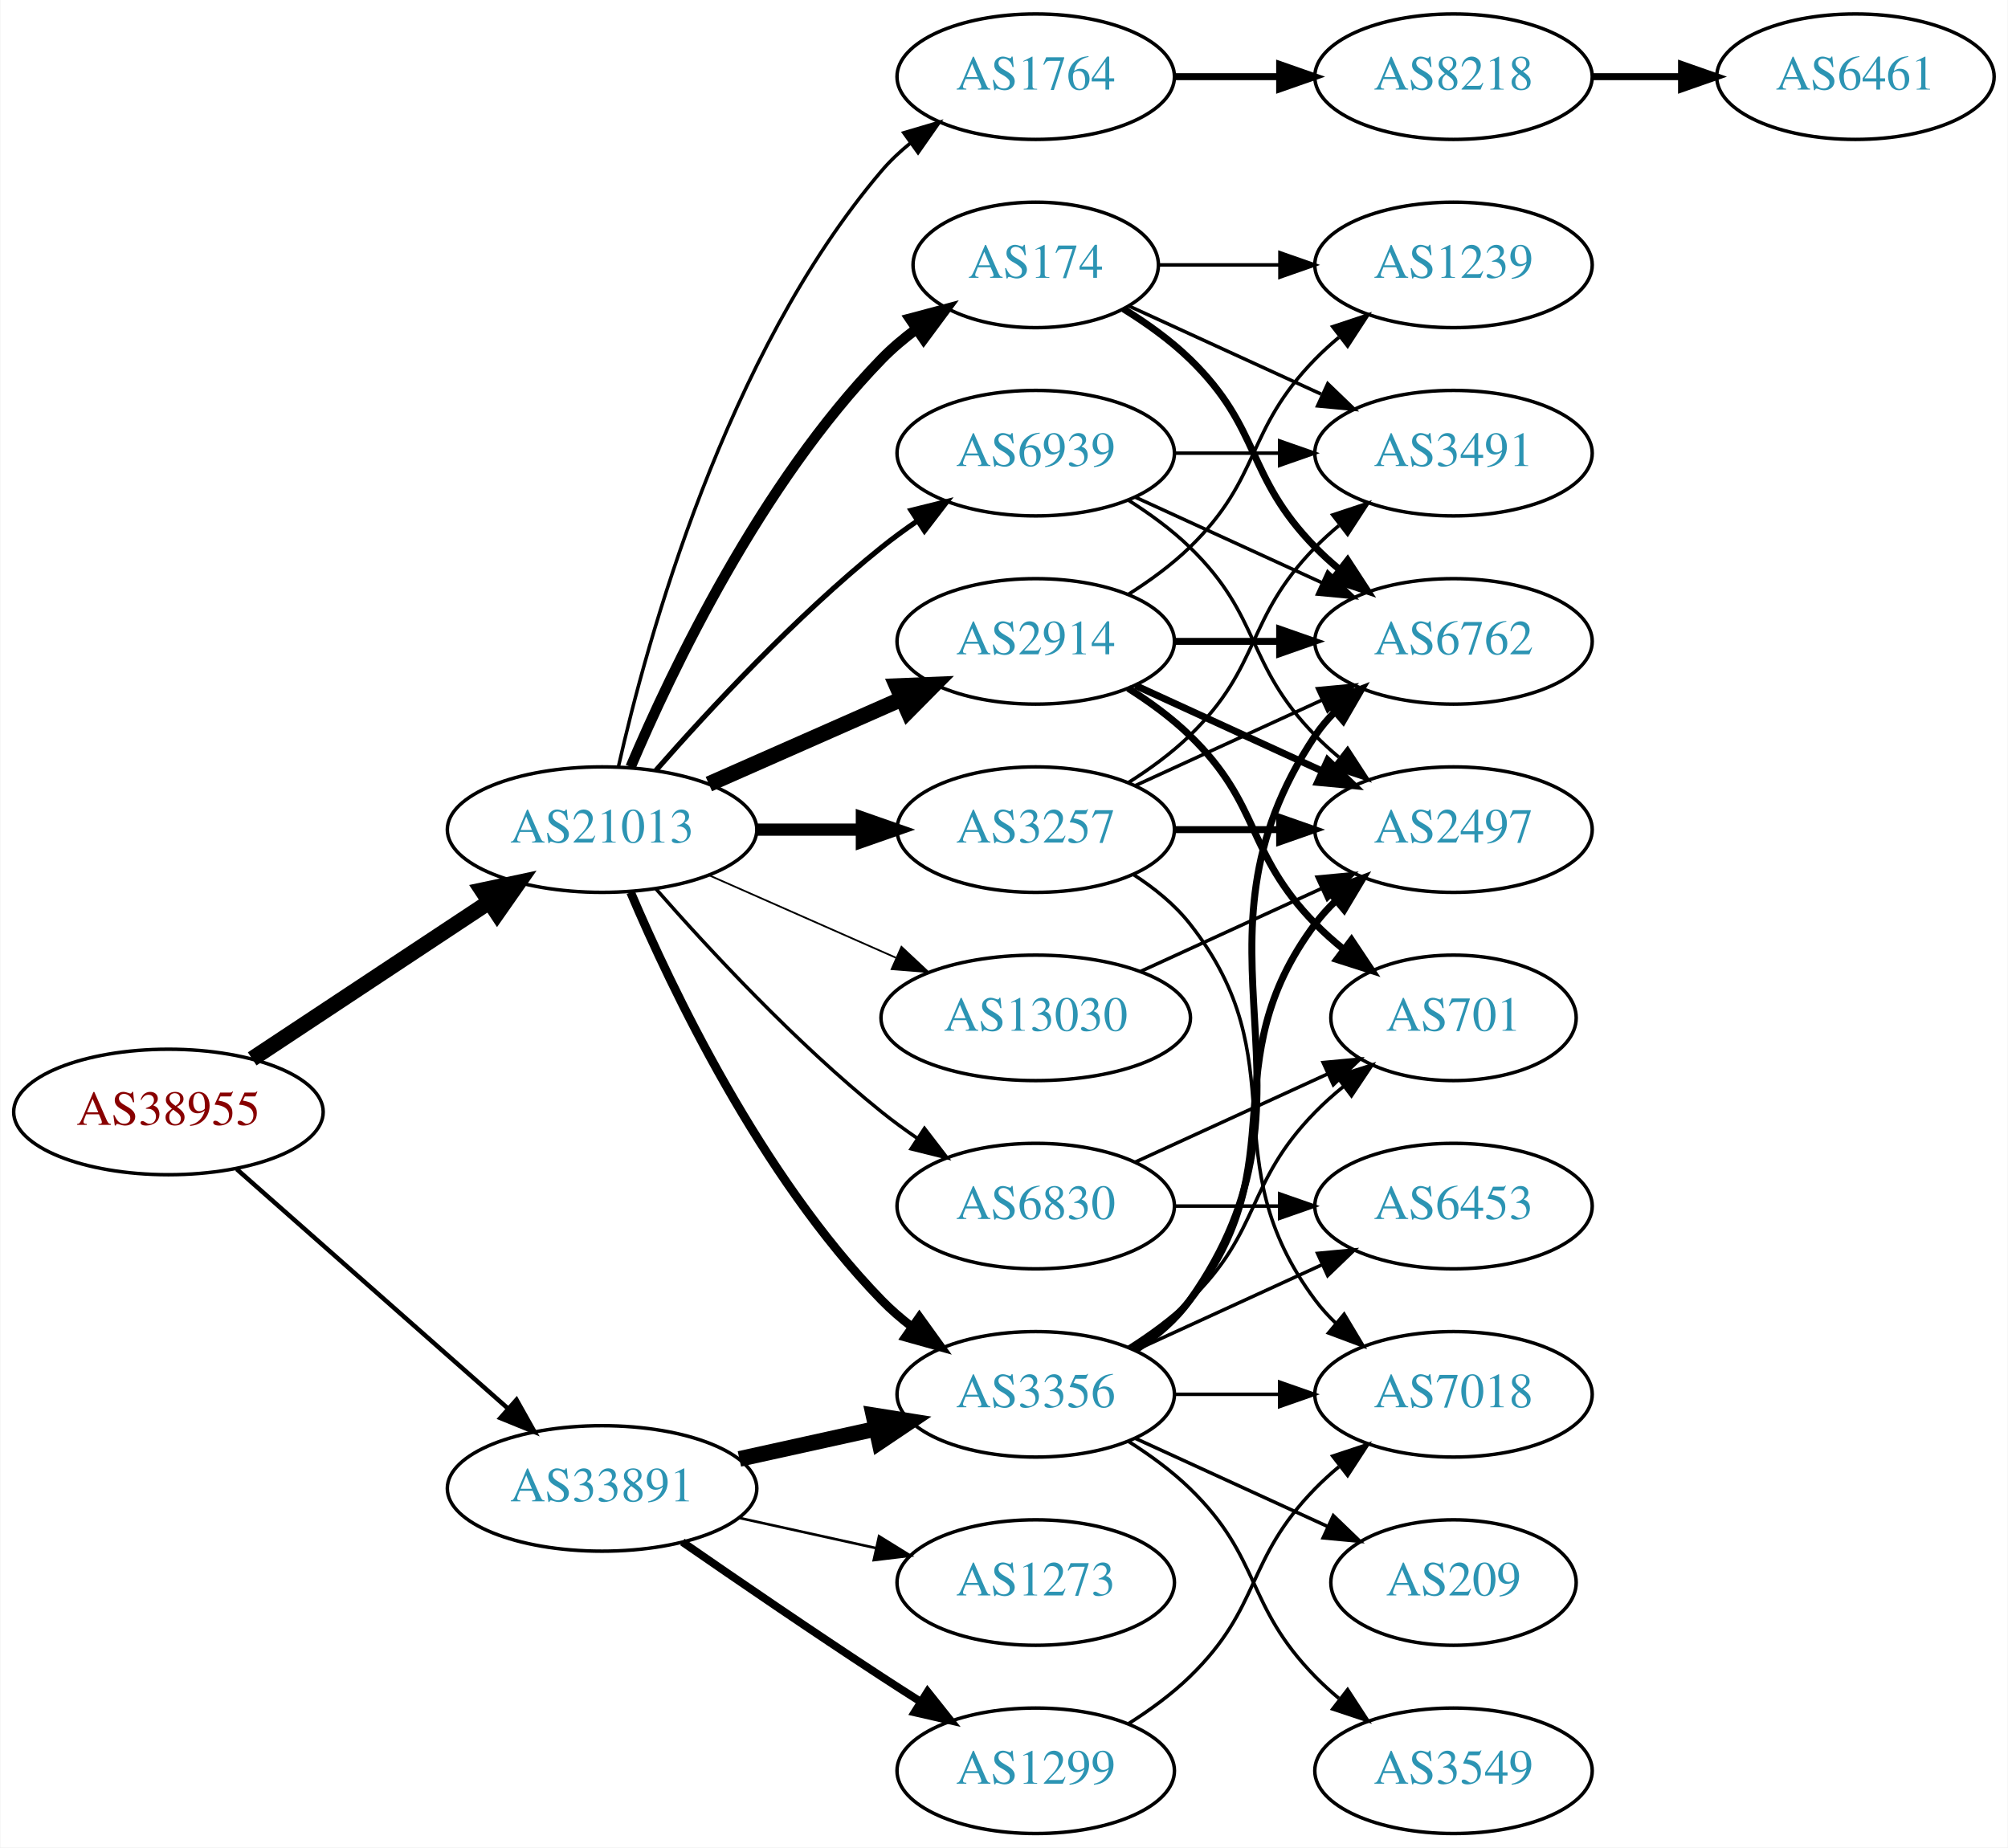
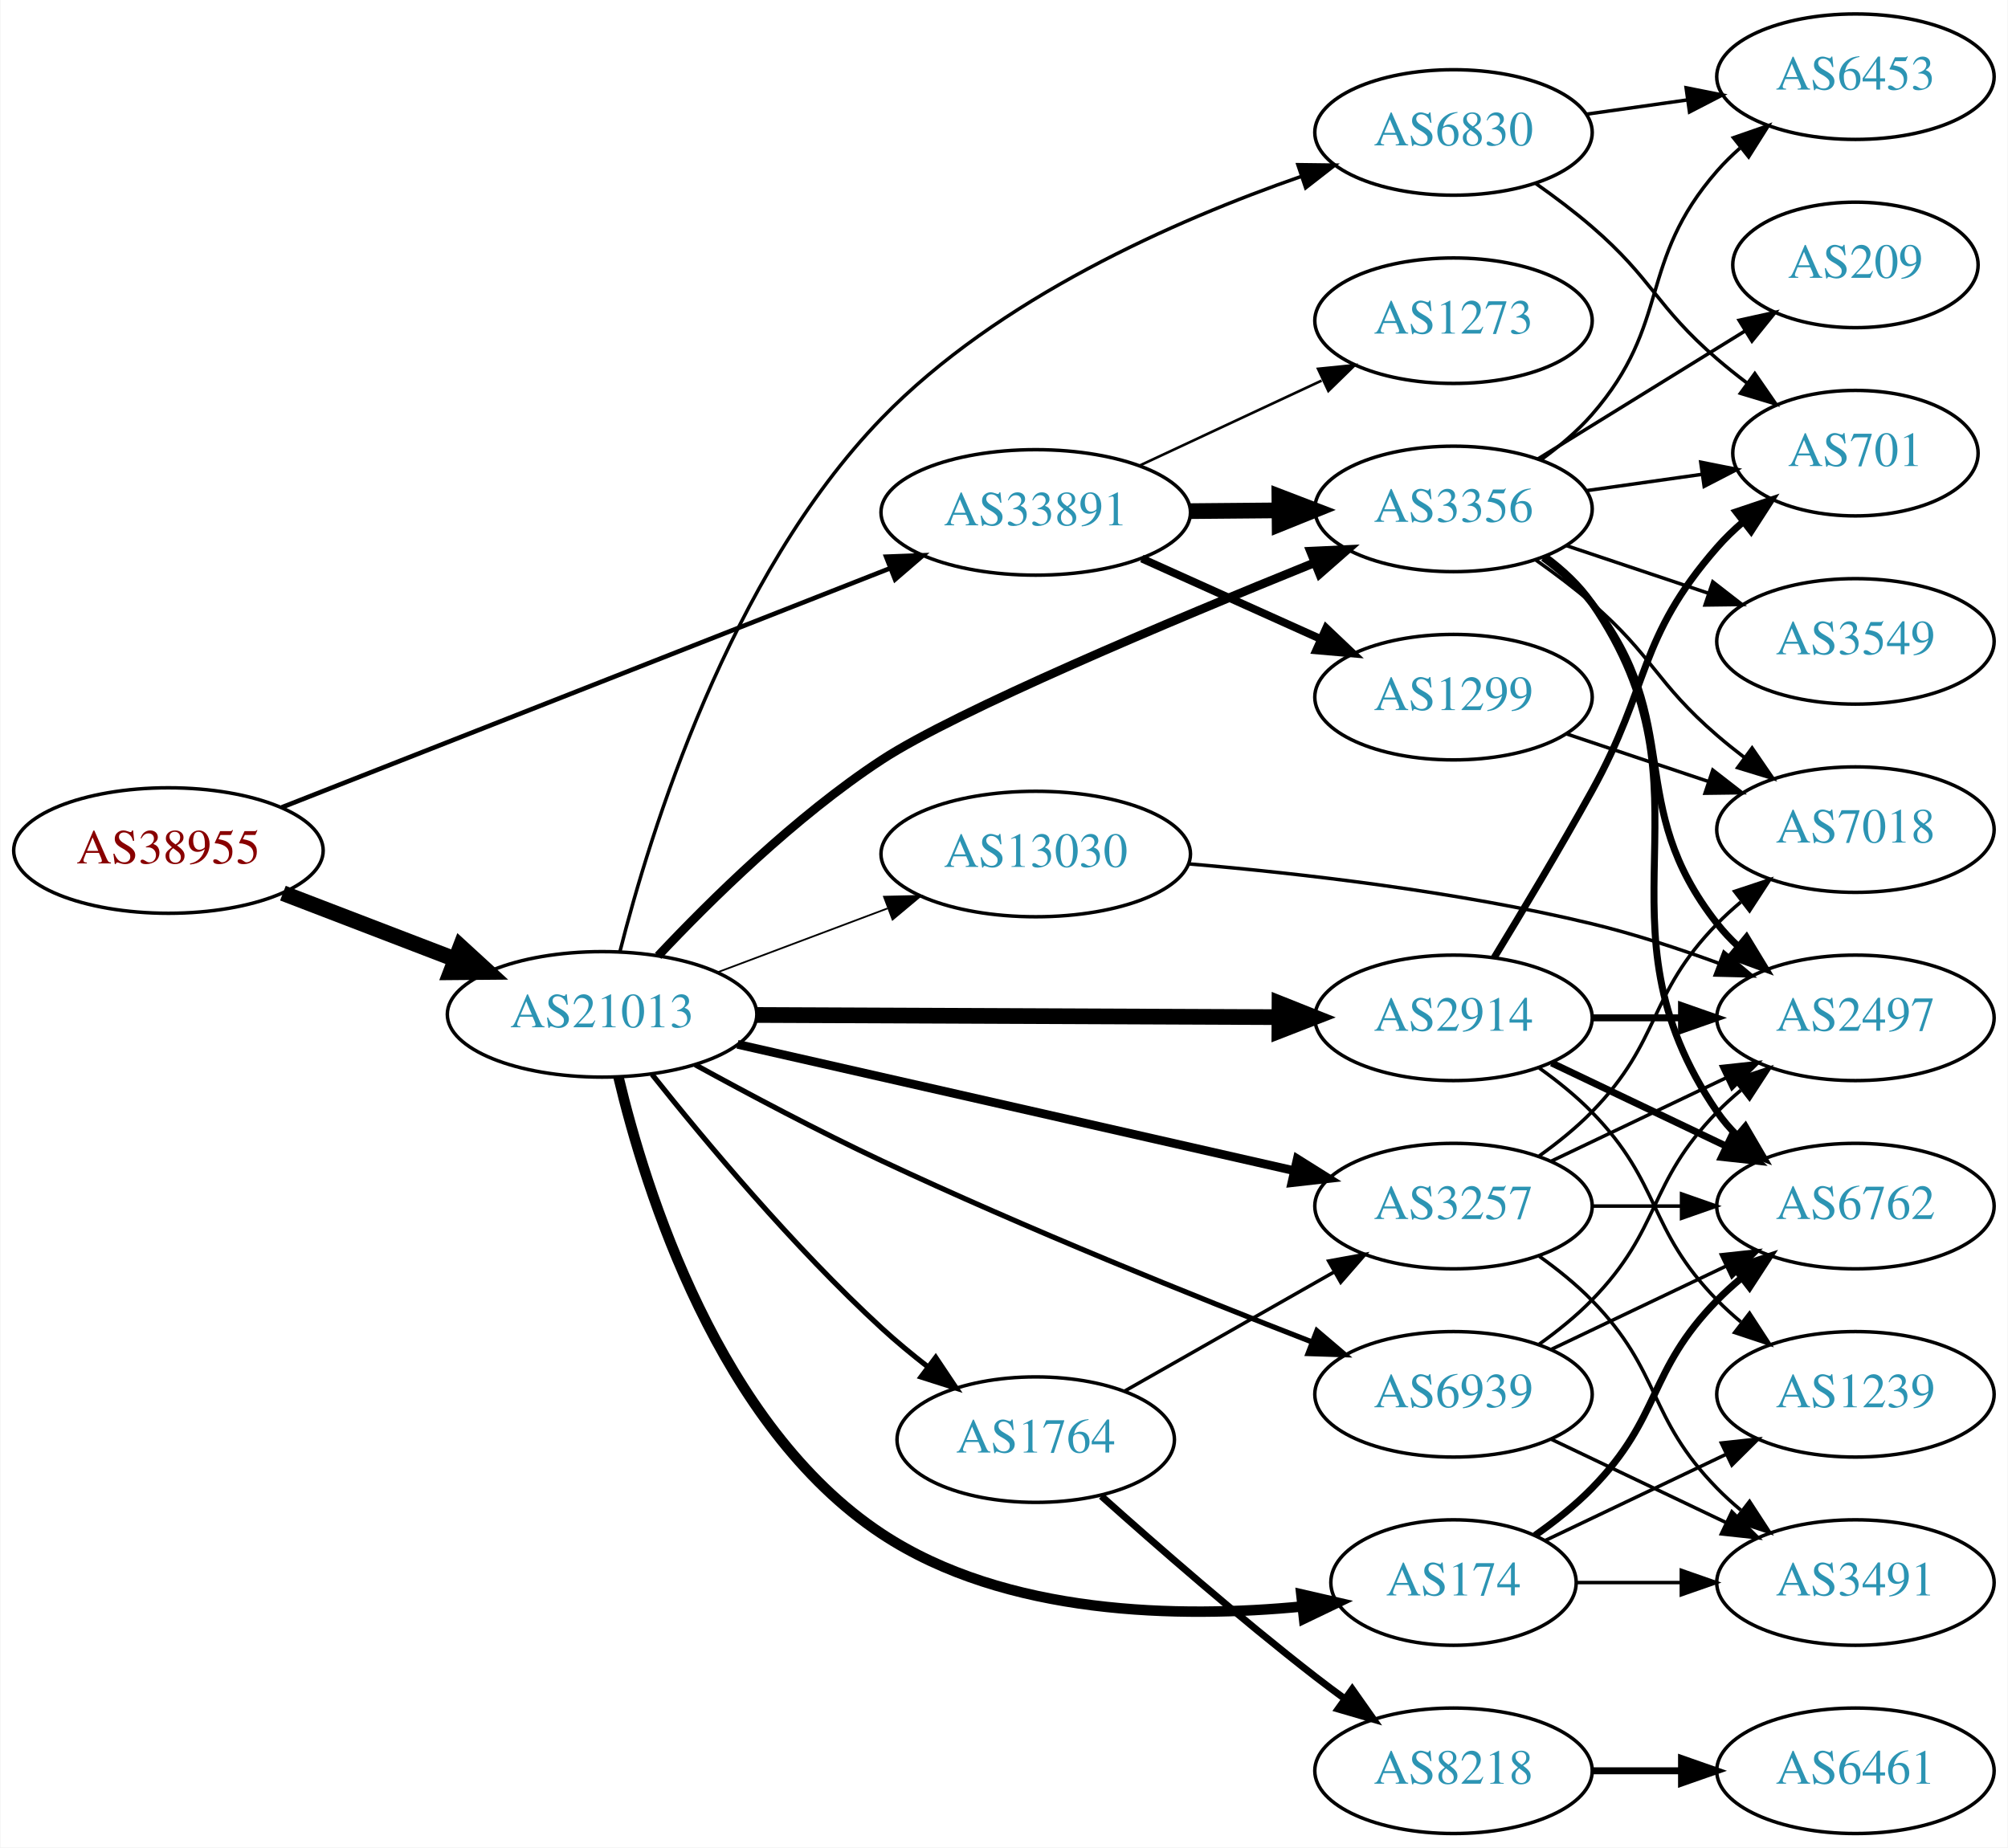
<svg xmlns="http://www.w3.org/2000/svg" xmlns:xlink="http://www.w3.org/1999/xlink" width="576pt" height="530pt" viewBox="0.00 0.00 575.76 530.00">
  <g id="graph0" class="graph" transform="scale(1 1) rotate(0) translate(4 526)">
    <polygon fill="white" stroke="none" points="-4,4 -4,-526 571.762,-526 571.762,4 -4,4" />
    <g id="node1" class="node">
      <g id="a_node1">
        <a xlink:href="/asn/38955" xlink:title="AS38955 ~ World4You Internet Services GmbH [AT]">
-           <ellipse fill="#ffffff" stroke="black" cx="44.196" cy="-207" rx="44.393" ry="18" />
-           <text text-anchor="middle" x="44.196" y="-203.3" font-family="Times,serif" font-size="14.00" fill="#880000">AS38955</text>
+           <ellipse fill="#ffffff" stroke="black" cx="44.196" cy="-282" rx="44.393" ry="18" />
+           <text text-anchor="middle" x="44.196" y="-278.3" font-family="Times,serif" font-size="14.00" fill="#880000">AS38955</text>
        </a>
      </g>
    </g>
    <g id="node2" class="node">
      <g id="a_node2">
        <a xlink:href="/asn/21013" xlink:title="AS21013 ~ Wels, AT [AT]">
-           <ellipse fill="#ffffff" stroke="black" cx="168.588" cy="-288" rx="44.393" ry="18" />
-           <text text-anchor="middle" x="168.588" y="-284.3" font-family="Times,serif" font-size="14.00" fill="#2c94b3">AS21013</text>
+           <ellipse fill="#ffffff" stroke="black" cx="168.588" cy="-235" rx="44.393" ry="18" />
+           <text text-anchor="middle" x="168.588" y="-231.3" font-family="Times,serif" font-size="14.00" fill="#2c94b3">AS21013</text>
        </a>
      </g>
    </g>
    <g id="edge1" class="edge">
-       <path fill="none" stroke="black" stroke-width="4.5" d="M68.217,-222.235C87.449,-234.963 115.056,-253.234 136.294,-267.289" />
-       <polygon fill="black" stroke="black" stroke-width="4.5" points="134.158,-270.597 144.67,-272.833 138.504,-264.03 134.158,-270.597" />
+       <path fill="none" stroke="black" stroke-width="4.5" d="M77.034,-269.774C92.049,-264.008 110.156,-257.055 126.219,-250.886" />
+       <polygon fill="black" stroke="black" stroke-width="4.5" points="127.986,-254.426 135.91,-247.165 125.163,-247.074 127.986,-254.426" />
    </g>
    <g id="node3" class="node">
      <g id="a_node3">
        <a xlink:href="/asn/33891" xlink:title="AS33891 ~ CORE-BACKBONE GMBH GLOBAL NETWORK [DE]">
-           <ellipse fill="#ffffff" stroke="black" cx="168.588" cy="-99" rx="44.393" ry="18" />
-           <text text-anchor="middle" x="168.588" y="-95.3" font-family="Times,serif" font-size="14.00" fill="#2c94b3">AS33891</text>
+           <ellipse fill="#ffffff" stroke="black" cx="292.98" cy="-379" rx="44.393" ry="18" />
+           <text text-anchor="middle" x="292.98" y="-375.3" font-family="Times,serif" font-size="14.00" fill="#2c94b3">AS33891</text>
        </a>
      </g>
    </g>
    <g id="edge2" class="edge">
-       <path fill="none" stroke="black" stroke-width="1.286" d="M63.785,-190.597C84.482,-172.333 118.089,-142.678 141.434,-122.079" />
-       <polygon fill="black" stroke="black" stroke-width="1.286" points="144.043,-124.444 149.226,-115.203 139.412,-119.195 144.043,-124.444" />
+       <path fill="none" stroke="black" stroke-width="1.324" d="M76.702,-294.384C121.166,-311.861 202.355,-343.772 251.319,-363.018" />
+       <polygon fill="black" stroke="black" stroke-width="1.324" points="250.075,-366.289 260.662,-366.69 252.635,-359.774 250.075,-366.289" />
    </g>
    <g id="node4" class="node">
      <g id="a_node4">
-         <a xlink:href="/asn/3257" xlink:title="AS3257 ~ GTT [DE]">
-           <ellipse fill="#ffffff" stroke="black" cx="292.98" cy="-288" rx="39.794" ry="18" />
-           <text text-anchor="middle" x="292.98" y="-284.3" font-family="Times,serif" font-size="14.00" fill="#2c94b3">AS3257</text>
+         <a xlink:href="/asn/2914" xlink:title="AS2914 ~ NTT America, Inc. [US]">
+           <ellipse fill="#ffffff" stroke="black" cx="412.823" cy="-234" rx="39.794" ry="18" />
+           <text text-anchor="middle" x="412.823" y="-230.3" font-family="Times,serif" font-size="14.00" fill="#2c94b3">AS2914</text>
        </a>
      </g>
    </g>
    <g id="edge3" class="edge">
-       <path fill="none" stroke="black" stroke-width="3.5" d="M213.084,-288C222.773,-288 233.11,-288 243.002,-288" />
-       <polygon fill="black" stroke="black" stroke-width="3.5" points="243.105,-291.5 253.105,-288 243.105,-284.5 243.105,-291.5" />
+       <path fill="none" stroke="black" stroke-width="4.5" d="M212.895,-234.821C254.974,-234.648 318.782,-234.384 362.727,-234.203" />
+       <polygon fill="black" stroke="black" stroke-width="4.5" points="362.908,-238.14 372.891,-234.161 362.875,-230.265 362.908,-238.14" />
    </g>
    <g id="node5" class="node">
      <g id="a_node5">
-         <a xlink:href="/asn/174" xlink:title="AS174 ~ Cogent Communications [US]">
-           <ellipse fill="#ffffff" stroke="black" cx="292.98" cy="-450" rx="35.194" ry="18" />
-           <text text-anchor="middle" x="292.98" y="-446.3" font-family="Times,serif" font-size="14.00" fill="#2c94b3">AS174</text>
+         <a xlink:href="/asn/1764" xlink:title="AS1764 ~ NEXTLAYER-AS [AT]">
+           <ellipse fill="#ffffff" stroke="black" cx="292.98" cy="-113" rx="39.794" ry="18" />
+           <text text-anchor="middle" x="292.98" y="-109.3" font-family="Times,serif" font-size="14.00" fill="#2c94b3">AS1764</text>
        </a>
      </g>
    </g>
    <g id="edge4" class="edge">
-       <path fill="none" stroke="black" stroke-width="3" d="M176.779,-305.975C188.546,-333.682 214.12,-387.348 248.784,-423 251.767,-426.067 255.164,-428.94 258.714,-431.581" />
-       <polygon fill="black" stroke="black" stroke-width="3" points="256.909,-434.586 267.148,-437.308 260.841,-428.795 256.909,-434.586" />
+       <path fill="none" stroke="black" stroke-width="1.5" d="M182.911,-217.779C197.911,-198.911 223.503,-168.242 248.784,-145 252.907,-141.21 257.47,-137.439 262.04,-133.886" />
+       <polygon fill="black" stroke="black" stroke-width="1.5" points="264.289,-136.574 270.181,-127.769 260.084,-130.978 264.289,-136.574" />
    </g>
    <g id="node6" class="node">
      <g id="a_node6">
-         <a xlink:href="/asn/2914" xlink:title="AS2914 ~ NTT America, Inc. [US]">
-           <ellipse fill="#ffffff" stroke="black" cx="292.98" cy="-342" rx="39.794" ry="18" />
-           <text text-anchor="middle" x="292.98" y="-338.3" font-family="Times,serif" font-size="14.00" fill="#2c94b3">AS2914</text>
+         <a xlink:href="/asn/3356" xlink:title="AS3356 ~ Level 3 Parent, LLC [US]">
+           <ellipse fill="#ffffff" stroke="black" cx="412.823" cy="-380" rx="39.794" ry="18" />
+           <text text-anchor="middle" x="412.823" y="-376.3" font-family="Times,serif" font-size="14.00" fill="#2c94b3">AS3356</text>
        </a>
      </g>
    </g>
    <g id="edge5" class="edge">
-       <path fill="none" stroke="black" stroke-width="4.5" d="M199.216,-301.072C215.81,-308.393 236.67,-317.597 254.403,-325.421" />
-       <polygon fill="black" stroke="black" stroke-width="4.5" points="253.148,-329.171 263.887,-329.605 256.327,-321.966 253.148,-329.171" />
+       <path fill="none" stroke="black" stroke-width="2.5" d="M184.657,-251.782C199.699,-267.791 224.076,-291.802 248.784,-308 270.166,-322.017 331.88,-347.939 372.946,-364.556" />
+       <polygon fill="black" stroke="black" stroke-width="2.5" points="371.81,-367.872 382.393,-368.362 374.426,-361.379 371.81,-367.872" />
    </g>
    <g id="node7" class="node">
      <g id="a_node7">
-         <a xlink:href="/asn/1764" xlink:title="AS1764 ~ NEXTLAYER-AS [AT]">
-           <ellipse fill="#ffffff" stroke="black" cx="292.98" cy="-504" rx="39.794" ry="18" />
-           <text text-anchor="middle" x="292.98" y="-500.3" font-family="Times,serif" font-size="14.00" fill="#2c94b3">AS1764</text>
+         <a xlink:href="/asn/3257" xlink:title="AS3257 ~ GTT [DE]">
+           <ellipse fill="#ffffff" stroke="black" cx="412.823" cy="-180" rx="39.794" ry="18" />
+           <text text-anchor="middle" x="412.823" y="-176.3" font-family="Times,serif" font-size="14.00" fill="#2c94b3">AS3257</text>
        </a>
      </g>
    </g>
    <g id="edge6" class="edge">
-       <path fill="none" stroke="black" d="M173.282,-306.075C181.422,-342.148 203.855,-424.14 248.784,-477 251.219,-479.864 254.035,-482.521 257.04,-484.961" />
-       <polygon fill="black" stroke="black" points="255.139,-487.905 265.3,-490.906 259.228,-482.224 255.139,-487.905" />
+       <path fill="none" stroke="black" stroke-width="2.5" d="M207.437,-226.406C250.611,-216.604 321.145,-200.589 367.024,-190.172" />
+       <polygon fill="black" stroke="black" stroke-width="2.5" points="368.011,-193.537 376.988,-187.909 366.461,-186.711 368.011,-193.537" />
    </g>
    <g id="node8" class="node">
      <g id="a_node8">
-         <a xlink:href="/asn/3356" xlink:title="AS3356 ~ Level 3 Parent, LLC [US]">
-           <ellipse fill="#ffffff" stroke="black" cx="292.98" cy="-126" rx="39.794" ry="18" />
-           <text text-anchor="middle" x="292.98" y="-122.3" font-family="Times,serif" font-size="14.00" fill="#2c94b3">AS3356</text>
+         <a xlink:href="/asn/174" xlink:title="AS174 ~ Cogent Communications [US]">
+           <ellipse fill="#ffffff" stroke="black" cx="412.823" cy="-72" rx="35.194" ry="18" />
+           <text text-anchor="middle" x="412.823" y="-68.3" font-family="Times,serif" font-size="14.00" fill="#2c94b3">AS174</text>
        </a>
      </g>
    </g>
    <g id="edge7" class="edge">
-       <path fill="none" stroke="black" stroke-width="2.5" d="M176.779,-270.025C188.546,-242.318 214.12,-188.652 248.784,-153 251.404,-150.305 254.345,-147.761 257.428,-145.392" />
-       <polygon fill="black" stroke="black" stroke-width="2.5" points="259.603,-148.141 265.796,-139.545 255.594,-142.403 259.603,-148.141" />
+       <path fill="none" stroke="black" stroke-width="3" d="M173.284,-217.027C180.994,-184.607 202.103,-116.849 248.784,-86 284.379,-62.478 334.318,-61.735 369.523,-65.141" />
+       <polygon fill="black" stroke="black" stroke-width="3" points="369.164,-68.622 379.49,-66.253 369.94,-61.666 369.164,-68.622" />
    </g>
    <g id="node9" class="node">
      <g id="a_node9">
        <a xlink:href="/asn/6830" xlink:title="AS6830 ~ LGI-UPC [AT]">
-           <ellipse fill="#ffffff" stroke="black" cx="292.98" cy="-180" rx="39.794" ry="18" />
-           <text text-anchor="middle" x="292.98" y="-176.3" font-family="Times,serif" font-size="14.00" fill="#2c94b3">AS6830</text>
+           <ellipse fill="#ffffff" stroke="black" cx="412.823" cy="-488" rx="39.794" ry="18" />
+           <text text-anchor="middle" x="412.823" y="-484.3" font-family="Times,serif" font-size="14.00" fill="#2c94b3">AS6830</text>
        </a>
      </g>
    </g>
    <g id="edge8" class="edge">
-       <path fill="none" stroke="black" d="M184.021,-271.017C199.152,-253.771 224.116,-226.852 248.784,-207 252.04,-204.38 255.565,-201.808 259.149,-199.354" />
-       <polygon fill="black" stroke="black" points="261.068,-202.281 267.522,-193.879 257.237,-196.423 261.068,-202.281" />
+       <path fill="none" stroke="black" d="M173.703,-252.992C182.271,-286.864 204.975,-360.754 248.784,-406 282.125,-440.434 332.994,-462.806 369.033,-475.348" />
+       <polygon fill="black" stroke="black" points="368.184,-478.755 378.778,-478.626 370.416,-472.12 368.184,-478.755" />
    </g>
    <g id="node10" class="node">
      <g id="a_node10">
        <a xlink:href="/asn/6939" xlink:title="AS6939 ~ Hurricane Electric LLC [US]">
-           <ellipse fill="#ffffff" stroke="black" cx="292.98" cy="-396" rx="39.794" ry="18" />
-           <text text-anchor="middle" x="292.98" y="-392.3" font-family="Times,serif" font-size="14.00" fill="#2c94b3">AS6939</text>
+           <ellipse fill="#ffffff" stroke="black" cx="412.823" cy="-126" rx="39.794" ry="18" />
+           <text text-anchor="middle" x="412.823" y="-122.3" font-family="Times,serif" font-size="14.00" fill="#2c94b3">AS6939</text>
        </a>
      </g>
    </g>
    <g id="edge9" class="edge">
-       <path fill="none" stroke="black" stroke-width="1.5" d="M184.021,-304.983C199.152,-322.229 224.116,-349.148 248.784,-369 252.04,-371.62 255.565,-374.192 259.149,-376.646" />
-       <polygon fill="black" stroke="black" stroke-width="1.5" points="257.237,-379.577 267.522,-382.121 261.068,-373.719 257.237,-379.577" />
+       <path fill="none" stroke="black" stroke-width="1.5" d="M195.303,-220.543C210.642,-212.127 230.609,-201.529 248.784,-193 290.262,-173.536 338.99,-153.922 372.301,-140.991" />
+       <polygon fill="black" stroke="black" stroke-width="1.5" points="373.625,-144.231 381.693,-137.363 371.103,-137.701 373.625,-144.231" />
    </g>
    <g id="node11" class="node">
      <g id="a_node11">
        <a xlink:href="/asn/13030" xlink:title="AS13030 ~ Init7 (Switzerland) Ltd. [CH]">
-           <ellipse fill="#ffffff" stroke="black" cx="292.98" cy="-234" rx="44.393" ry="18" />
-           <text text-anchor="middle" x="292.98" y="-230.3" font-family="Times,serif" font-size="14.00" fill="#2c94b3">AS13030</text>
+           <ellipse fill="#ffffff" stroke="black" cx="292.98" cy="-281" rx="44.393" ry="18" />
+           <text text-anchor="middle" x="292.98" y="-277.3" font-family="Times,serif" font-size="14.00" fill="#2c94b3">AS13030</text>
        </a>
      </g>
    </g>
    <g id="edge10" class="edge">
-       <path fill="none" stroke="black" stroke-width="0.5" d="M199.216,-274.928C215.333,-267.817 235.473,-258.931 252.865,-251.258" />
-       <polygon fill="black" stroke="black" stroke-width="0.5" points="254.465,-254.378 262.201,-247.139 251.639,-247.973 254.465,-254.378" />
-     </g>
-     <g id="edge34" class="edge">
-       <path fill="none" stroke="black" stroke-width="4.5" d="M207.978,-107.469C220.369,-110.202 234.216,-113.257 247.036,-116.085" />
-       <polygon fill="black" stroke="black" stroke-width="4.5" points="246.438,-119.985 257.051,-118.295 248.134,-112.295 246.438,-119.985" />
+       <path fill="none" stroke="black" stroke-width="0.5" d="M201.745,-247.086C216.643,-252.685 234.53,-259.408 250.435,-265.386" />
+       <polygon fill="black" stroke="black" stroke-width="0.5" points="249.446,-268.753 260.038,-268.995 251.909,-262.2 249.446,-268.753" />
+     </g>
+     <g id="edge35" class="edge">
+       <path fill="none" stroke="black" stroke-width="4.5" d="M337.191,-379.367C345.504,-379.437 354.267,-379.512 362.749,-379.584" />
+       <polygon fill="black" stroke="black" stroke-width="4.5" points="362.875,-383.522 372.908,-379.67 362.942,-375.647 362.875,-383.522" />
    </g>
    <g id="node23" class="node">
      <g id="a_node23">
        <a xlink:href="/asn/1299" xlink:title="AS1299 ~ Telia Carrier [EU]">
-           <ellipse fill="#ffffff" stroke="black" cx="292.98" cy="-18" rx="39.794" ry="18" />
-           <text text-anchor="middle" x="292.98" y="-14.3" font-family="Times,serif" font-size="14.00" fill="#2c94b3">AS1299</text>
-         </a>
-       </g>
-     </g>
-     <g id="edge33" class="edge">
-       <path fill="none" stroke="black" stroke-width="2.25" d="M191.619,-83.633C207.421,-72.695 229.278,-57.739 248.784,-45 252.366,-42.661 256.137,-40.241 259.897,-37.856" />
-       <polygon fill="black" stroke="black" stroke-width="2.25" points="261.959,-40.693 268.558,-32.404 258.23,-34.769 261.959,-40.693" />
+           <ellipse fill="#ffffff" stroke="black" cx="412.823" cy="-326" rx="39.794" ry="18" />
+           <text text-anchor="middle" x="412.823" y="-322.3" font-family="Times,serif" font-size="14.00" fill="#2c94b3">AS1299</text>
+         </a>
+       </g>
+     </g>
+     <g id="edge34" class="edge">
+       <path fill="none" stroke="black" stroke-width="2.25" d="M323.413,-365.763C338.914,-358.791 358.083,-350.17 374.605,-342.739" />
+       <polygon fill="black" stroke="black" stroke-width="2.25" points="376.295,-345.816 383.98,-338.522 373.424,-339.432 376.295,-345.816" />
    </g>
    <g id="node24" class="node">
      <g id="a_node24">
        <a xlink:href="/asn/1273" xlink:title="AS1273 ~ Vodafone Group PLC [EU]">
-           <ellipse fill="#ffffff" stroke="black" cx="292.98" cy="-72" rx="39.794" ry="18" />
-           <text text-anchor="middle" x="292.98" y="-68.3" font-family="Times,serif" font-size="14.00" fill="#2c94b3">AS1273</text>
-         </a>
-       </g>
-     </g>
-     <g id="edge35" class="edge">
-       <path fill="none" stroke="black" stroke-width="0.75" d="M207.978,-90.531C220.369,-87.798 234.216,-84.743 247.036,-81.915" />
-       <polygon fill="black" stroke="black" stroke-width="0.75" points="248.04,-85.278 257.051,-79.706 246.532,-78.442 248.04,-85.278" />
+           <ellipse fill="#ffffff" stroke="black" cx="412.823" cy="-434" rx="39.794" ry="18" />
+           <text text-anchor="middle" x="412.823" y="-430.3" font-family="Times,serif" font-size="14.00" fill="#2c94b3">AS1273</text>
+         </a>
+       </g>
+     </g>
+     <g id="edge36" class="edge">
+       <path fill="none" stroke="black" stroke-width="0.75" d="M322.808,-392.455C338.529,-399.792 358.157,-408.953 374.978,-416.804" />
+       <polygon fill="black" stroke="black" stroke-width="0.75" points="373.966,-420.193 384.508,-421.251 376.926,-413.85 373.966,-420.193" />
    </g>
    <g id="node12" class="node">
      <g id="a_node12">
-         <a xlink:href="/asn/3491" xlink:title="AS3491 ~ PCCW Global, Inc. [US]">
-           <ellipse fill="#ffffff" stroke="black" cx="412.823" cy="-396" rx="39.794" ry="18" />
-           <text text-anchor="middle" x="412.823" y="-392.3" font-family="Times,serif" font-size="14.00" fill="#2c94b3">AS3491</text>
-         </a>
-       </g>
-     </g>
-     <g id="edge18" class="edge">
-       <path fill="none" stroke="black" d="M319.509,-301.462C325.672,-305.362 331.974,-309.948 337.176,-315 357.87,-335.094 353.004,-348.383 373.176,-369 375.269,-371.139 377.553,-373.218 379.929,-375.21" />
-       <polygon fill="black" stroke="black" points="378.173,-378.275 388.229,-381.611 382.448,-372.732 378.173,-378.275" />
+         <a xlink:href="/asn/701" xlink:title="AS701 ~ UUNET [US]">
+           <ellipse fill="#ffffff" stroke="black" cx="528.116" cy="-396" rx="35.194" ry="18" />
+           <text text-anchor="middle" x="528.116" y="-392.3" font-family="Times,serif" font-size="14.00" fill="#2c94b3">AS701</text>
+         </a>
+       </g>
+     </g>
+     <g id="edge11" class="edge">
+       <path fill="none" stroke="black" stroke-width="2" d="M424.449,-251.213C432.382,-264.219 443.375,-282.576 452.469,-299 469.417,-329.605 465.454,-342.652 488.469,-369 490.677,-371.527 493.169,-373.938 495.797,-376.204" />
+       <polygon fill="black" stroke="black" stroke-width="2" points="493.902,-379.164 503.944,-382.541 498.2,-373.638 493.902,-379.164" />
    </g>
    <g id="node13" class="node">
      <g id="a_node13">
        <a xlink:href="/asn/6762" xlink:title="AS6762 ~ TELECOM ITALIA SPARKLE S.p.A. [IT]">
-           <ellipse fill="#ffffff" stroke="black" cx="412.823" cy="-342" rx="39.794" ry="18" />
-           <text text-anchor="middle" x="412.823" y="-338.3" font-family="Times,serif" font-size="14.00" fill="#2c94b3">AS6762</text>
-         </a>
-       </g>
-     </g>
-     <g id="edge19" class="edge">
-       <path fill="none" stroke="black" d="M321.609,-300.661C337.566,-307.973 357.837,-317.261 375.119,-325.181" />
-       <polygon fill="black" stroke="black" points="373.818,-328.435 384.367,-329.419 376.734,-322.071 373.818,-328.435" />
+           <ellipse fill="#ffffff" stroke="black" cx="528.116" cy="-180" rx="39.794" ry="18" />
+           <text text-anchor="middle" x="528.116" y="-176.3" font-family="Times,serif" font-size="14.00" fill="#2c94b3">AS6762</text>
+         </a>
+       </g>
+     </g>
+     <g id="edge12" class="edge">
+       <path fill="none" stroke="black" stroke-width="2" d="M440.959,-221.066C455.953,-213.919 474.774,-204.948 490.998,-197.215" />
+       <polygon fill="black" stroke="black" stroke-width="2" points="492.68,-200.291 500.201,-192.829 489.668,-193.972 492.68,-200.291" />
+     </g>
+     <g id="node14" class="node">
+       <g id="a_node14">
+         <a xlink:href="/asn/1239" xlink:title="AS1239 ~ Sprint [US]">
+           <ellipse fill="#ffffff" stroke="black" cx="528.116" cy="-126" rx="39.794" ry="18" />
+           <text text-anchor="middle" x="528.116" y="-122.3" font-family="Times,serif" font-size="14.00" fill="#2c94b3">AS1239</text>
+         </a>
+       </g>
+     </g>
+     <g id="edge13" class="edge">
+       <path fill="none" stroke="black" d="M437.417,-219.611C442.673,-215.852 448.005,-211.563 452.469,-207 472.642,-186.383 468.297,-173.617 488.469,-153 490.562,-150.861 492.846,-148.782 495.222,-146.79" />
+       <polygon fill="black" stroke="black" points="497.741,-149.268 503.522,-140.389 493.466,-143.725 497.741,-149.268" />
    </g>
    <g id="node15" class="node">
      <g id="a_node15">
        <a xlink:href="/asn/2497" xlink:title="AS2497 ~ Internet Initiative Japan Inc. [JP]">
-           <ellipse fill="#ffffff" stroke="black" cx="412.823" cy="-288" rx="39.794" ry="18" />
-           <text text-anchor="middle" x="412.823" y="-284.3" font-family="Times,serif" font-size="14.00" fill="#2c94b3">AS2497</text>
+           <ellipse fill="#ffffff" stroke="black" cx="528.116" cy="-234" rx="39.794" ry="18" />
+           <text text-anchor="middle" x="528.116" y="-230.3" font-family="Times,serif" font-size="14.00" fill="#2c94b3">AS2497</text>
+         </a>
+       </g>
+     </g>
+     <g id="edge14" class="edge">
+       <path fill="none" stroke="black" stroke-width="2" d="M452.495,-234C460.698,-234 469.462,-234 477.994,-234" />
+       <polygon fill="black" stroke="black" stroke-width="2" points="478.233,-237.5 488.233,-234 478.233,-230.5 478.233,-237.5" />
+     </g>
+     <g id="edge16" class="edge">
+       <path fill="none" stroke="black" d="M318.397,-126.882C335.857,-136.809 359.558,-150.284 378.718,-161.178" />
+       <polygon fill="black" stroke="black" points="377.014,-164.235 387.437,-166.135 380.474,-158.15 377.014,-164.235" />
+     </g>
+     <g id="node16" class="node">
+       <g id="a_node16">
+         <a xlink:href="/asn/8218" xlink:title="AS8218 ~ legacy Neotelecoms [FR]">
+           <ellipse fill="#ffffff" stroke="black" cx="412.823" cy="-18" rx="39.794" ry="18" />
+           <text text-anchor="middle" x="412.823" y="-14.3" font-family="Times,serif" font-size="14.00" fill="#2c94b3">AS8218</text>
+         </a>
+       </g>
+     </g>
+     <g id="edge15" class="edge">
+       <path fill="none" stroke="black" stroke-width="2" d="M311.795,-96.809C327.571,-82.689 351.41,-61.881 373.176,-45 375.911,-42.879 378.797,-40.722 381.709,-38.599" />
+       <polygon fill="black" stroke="black" stroke-width="2" points="383.777,-41.423 389.882,-32.764 379.71,-35.726 383.777,-41.423" />
+     </g>
+     <g id="edge24" class="edge">
+       <path fill="none" stroke="black" d="M450.919,-385.239C461.483,-386.731 473.08,-388.369 483.97,-389.907" />
+       <polygon fill="black" stroke="black" points="483.746,-393.41 494.138,-391.343 484.725,-386.478 483.746,-393.41" />
+     </g>
+     <g id="edge21" class="edge">
+       <path fill="none" stroke="black" stroke-width="2" d="M439.054,-366.333C444.114,-362.592 448.95,-358.129 452.469,-353 490.281,-297.893 450.658,-262.107 488.469,-207 490.119,-204.596 492.058,-202.338 494.174,-200.232" />
+       <polygon fill="black" stroke="black" stroke-width="2" points="496.54,-202.814 501.885,-193.667 492.002,-197.484 496.54,-202.814" />
+     </g>
+     <g id="edge19" class="edge">
+       <path fill="none" stroke="black" stroke-width="2" d="M438.566,-365.975C443.652,-362.252 448.621,-357.887 452.469,-353 479.632,-318.502 461.307,-295.498 488.469,-261 490.273,-258.709 492.323,-256.533 494.516,-254.484" />
+       <polygon fill="black" stroke="black" stroke-width="2" points="496.871,-257.08 502.373,-248.025 492.425,-251.672 496.871,-257.08" />
+     </g>
+     <g id="node18" class="node">
+       <g id="a_node18">
+         <a xlink:href="/asn/7018" xlink:title="AS7018 ~ AT&amp;T Services, Inc. [US]">
+           <ellipse fill="#ffffff" stroke="black" cx="528.116" cy="-288" rx="39.794" ry="18" />
+           <text text-anchor="middle" x="528.116" y="-284.3" font-family="Times,serif" font-size="14.00" fill="#2c94b3">AS7018</text>
+         </a>
+       </g>
+     </g>
+     <g id="edge18" class="edge">
+       <path fill="none" stroke="black" d="M436.472,-365.322C441.874,-361.513 447.509,-357.274 452.469,-353 470.095,-337.816 470.843,-330.184 488.469,-315 490.95,-312.863 493.599,-310.735 496.303,-308.665" />
+       <polygon fill="black" stroke="black" points="498.473,-311.414 504.467,-302.678 494.333,-305.769 498.473,-311.414" />
+     </g>
+     <g id="node19" class="node">
+       <g id="a_node19">
+         <a xlink:href="/asn/3549" xlink:title="AS3549 ~ Level 3 Parent, LLC [US]">
+           <ellipse fill="#ffffff" stroke="black" cx="528.116" cy="-342" rx="39.794" ry="18" />
+           <text text-anchor="middle" x="528.116" y="-338.3" font-family="Times,serif" font-size="14.00" fill="#2c94b3">AS3549</text>
        </a>
      </g>
    </g>
    <g id="edge20" class="edge">
-       <path fill="none" stroke="black" stroke-width="2" d="M332.893,-288C342.446,-288 352.796,-288 362.759,-288" />
-       <polygon fill="black" stroke="black" stroke-width="2" points="362.951,-291.5 372.951,-288 362.951,-284.5 362.951,-291.5" />
+       <path fill="none" stroke="black" d="M445.081,-369.516C457.73,-365.273 472.508,-360.316 486.01,-355.788" />
+       <polygon fill="black" stroke="black" points="487.199,-359.08 495.567,-352.582 484.973,-352.444 487.199,-359.08" />
+     </g>
+     <g id="node20" class="node">
+       <g id="a_node20">
+         <a xlink:href="/asn/209" xlink:title="AS209 ~ CenturyLink Communications, LLC [US]">
+           <ellipse fill="#ffffff" stroke="black" cx="528.116" cy="-450" rx="35.194" ry="18" />
+           <text text-anchor="middle" x="528.116" y="-446.3" font-family="Times,serif" font-size="14.00" fill="#2c94b3">AS209</text>
+         </a>
+       </g>
+     </g>
+     <g id="edge22" class="edge">
+       <path fill="none" stroke="black" d="M437.023,-394.334C454.158,-404.922 477.654,-419.439 496.355,-430.994" />
+       <polygon fill="black" stroke="black" points="494.755,-434.119 505.102,-436.398 498.434,-428.164 494.755,-434.119" />
+     </g>
+     <g id="node21" class="node">
+       <g id="a_node21">
+         <a xlink:href="/asn/6453" xlink:title="AS6453 ~ TATA COMMUNICATIONS (AMERICA) INC [US]">
+           <ellipse fill="#ffffff" stroke="black" cx="528.116" cy="-504" rx="39.794" ry="18" />
+           <text text-anchor="middle" x="528.116" y="-500.3" font-family="Times,serif" font-size="14.00" fill="#2c94b3">AS6453</text>
+         </a>
+       </g>
+     </g>
+     <g id="edge23" class="edge">
+       <path fill="none" stroke="black" d="M437.801,-394.034C443.041,-397.807 448.269,-402.192 452.469,-407 475.485,-433.348 465.454,-450.652 488.469,-477 490.438,-479.254 492.633,-481.414 494.949,-483.463" />
+       <polygon fill="black" stroke="black" points="493.13,-486.488 503.138,-489.966 497.483,-481.006 493.13,-486.488" />
+     </g>
+     <g id="edge28" class="edge">
+       <path fill="none" stroke="black" d="M452.495,-180C460.698,-180 469.462,-180 477.994,-180" />
+       <polygon fill="black" stroke="black" points="478.233,-183.5 488.233,-180 478.233,-176.5 478.233,-183.5" />
+     </g>
+     <g id="edge27" class="edge">
+       <path fill="none" stroke="black" d="M440.959,-192.934C455.953,-200.081 474.774,-209.052 490.998,-216.785" />
+       <polygon fill="black" stroke="black" points="489.668,-220.028 500.201,-221.171 492.68,-213.709 489.668,-220.028" />
+     </g>
+     <g id="edge26" class="edge">
+       <path fill="none" stroke="black" d="M437.417,-194.389C442.673,-198.148 448.005,-202.437 452.469,-207 472.642,-227.617 468.297,-240.383 488.469,-261 490.562,-263.139 492.846,-265.218 495.222,-267.21" />
+       <polygon fill="black" stroke="black" points="493.466,-270.275 503.522,-273.611 497.741,-264.732 493.466,-270.275" />
+     </g>
+     <g id="node22" class="node">
+       <g id="a_node22">
+         <a xlink:href="/asn/3491" xlink:title="AS3491 ~ PCCW Global, Inc. [US]">
+           <ellipse fill="#ffffff" stroke="black" cx="528.116" cy="-72" rx="39.794" ry="18" />
+           <text text-anchor="middle" x="528.116" y="-68.3" font-family="Times,serif" font-size="14.00" fill="#2c94b3">AS3491</text>
+         </a>
+       </g>
+     </g>
+     <g id="edge25" class="edge">
+       <path fill="none" stroke="black" d="M437.417,-165.611C442.673,-161.852 448.005,-157.563 452.469,-153 472.642,-132.383 468.297,-119.617 488.469,-99 490.562,-96.861 492.846,-94.782 495.222,-92.79" />
+       <polygon fill="black" stroke="black" points="497.741,-95.268 503.522,-86.389 493.466,-89.725 497.741,-95.268" />
+     </g>
+     <g id="edge29" class="edge">
+       <path fill="none" stroke="black" stroke-width="2" d="M436.206,-85.532C441.848,-89.49 447.661,-94.086 452.469,-99 472.642,-119.617 468.297,-132.383 488.469,-153 490.562,-155.139 492.846,-157.218 495.222,-159.21" />
+       <polygon fill="black" stroke="black" stroke-width="2" points="493.466,-162.275 503.522,-165.611 497.741,-156.732 493.466,-162.275" />
+     </g>
+     <g id="edge31" class="edge">
+       <path fill="none" stroke="black" d="M439.248,-84.119C454.551,-91.412 474.274,-100.814 491.156,-108.86" />
+       <polygon fill="black" stroke="black" points="489.663,-112.026 500.196,-113.169 492.675,-105.707 489.663,-112.026" />
+     </g>
+     <g id="edge30" class="edge">
+       <path fill="none" stroke="black" d="M448.122,-72C457.499,-72 467.85,-72 477.884,-72" />
+       <polygon fill="black" stroke="black" points="478.173,-75.5 488.173,-72 478.173,-68.5 478.173,-75.5" />
+     </g>
+     <g id="edge33" class="edge">
+       <path fill="none" stroke="black" d="M436.472,-473.322C441.874,-469.513 447.509,-465.274 452.469,-461 470.095,-445.816 470.843,-438.184 488.469,-423 491.155,-420.686 494.039,-418.383 496.975,-416.152" />
+       <polygon fill="black" stroke="black" points="499.251,-418.825 505.276,-410.11 495.131,-413.165 499.251,-418.825" />
+     </g>
+     <g id="edge32" class="edge">
+       <path fill="none" stroke="black" d="M450.919,-493.239C460.211,-494.551 470.303,-495.976 480.01,-497.347" />
+       <polygon fill="black" stroke="black" points="479.545,-500.816 489.936,-498.749 480.524,-493.885 479.545,-500.816" />
+     </g>
+     <g id="edge39" class="edge">
+       <path fill="none" stroke="black" d="M440.959,-138.934C455.953,-146.081 474.774,-155.052 490.998,-162.785" />
+       <polygon fill="black" stroke="black" points="489.668,-166.028 500.201,-167.171 492.68,-159.709 489.668,-166.028" />
+     </g>
+     <g id="edge38" class="edge">
+       <path fill="none" stroke="black" d="M437.417,-140.389C442.673,-144.148 448.005,-148.437 452.469,-153 472.642,-173.617 468.297,-186.383 488.469,-207 490.562,-209.139 492.846,-211.218 495.222,-213.21" />
+       <polygon fill="black" stroke="black" points="493.466,-216.275 503.522,-219.611 497.741,-210.732 493.466,-216.275" />
+     </g>
+     <g id="edge37" class="edge">
+       <path fill="none" stroke="black" d="M440.959,-113.066C455.953,-105.919 474.774,-96.948 490.998,-89.215" />
+       <polygon fill="black" stroke="black" points="492.68,-92.291 500.201,-84.829 489.668,-85.972 492.68,-92.291" />
+     </g>
+     <g id="edge40" class="edge">
+       <path fill="none" stroke="black" d="M336.822,-278.177C368.978,-275.437 413.912,-270.284 452.469,-261 464.612,-258.076 477.512,-253.839 489.111,-249.584" />
+       <polygon fill="black" stroke="black" points="490.387,-252.844 498.504,-246.035 487.912,-246.296 490.387,-252.844" />
    </g>
    <g id="node17" class="node">
      <g id="a_node17">
-         <a xlink:href="/asn/7018" xlink:title="AS7018 ~ AT&amp;T Services, Inc. [US]">
-           <ellipse fill="#ffffff" stroke="black" cx="412.823" cy="-126" rx="39.794" ry="18" />
-           <text text-anchor="middle" x="412.823" y="-122.3" font-family="Times,serif" font-size="14.00" fill="#2c94b3">AS7018</text>
-         </a>
-       </g>
-     </g>
-     <g id="edge21" class="edge">
-       <path fill="none" stroke="black" d="M320.952,-275.145C326.94,-271.28 332.8,-266.559 337.176,-261 368.475,-221.246 342.905,-193.542 373.176,-153 374.921,-150.664 376.928,-148.455 379.092,-146.383" />
-       <polygon fill="black" stroke="black" points="381.451,-148.973 386.892,-139.882 376.969,-143.595 381.451,-148.973" />
-     </g>
-     <g id="edge11" class="edge">
-       <path fill="none" stroke="black" d="M319.841,-438.149C335.962,-430.762 356.964,-421.138 374.83,-412.952" />
-       <polygon fill="black" stroke="black" points="376.748,-415.923 384.381,-408.575 373.832,-409.559 376.748,-415.923" />
-     </g>
-     <g id="edge12" class="edge">
-       <path fill="none" stroke="black" stroke-width="2" d="M318.159,-437.383C324.744,-433.306 331.593,-428.422 337.176,-423 357.87,-402.906 353.004,-389.617 373.176,-369 375.269,-366.861 377.553,-364.782 379.929,-362.79" />
-       <polygon fill="black" stroke="black" stroke-width="2" points="382.448,-365.268 388.229,-356.389 378.173,-359.725 382.448,-365.268" />
-     </g>
-     <g id="node14" class="node">
-       <g id="a_node14">
-         <a xlink:href="/asn/1239" xlink:title="AS1239 ~ Sprint [US]">
-           <ellipse fill="#ffffff" stroke="black" cx="412.823" cy="-450" rx="39.794" ry="18" />
-           <text text-anchor="middle" x="412.823" y="-446.3" font-family="Times,serif" font-size="14.00" fill="#2c94b3">AS1239</text>
-         </a>
-       </g>
-     </g>
-     <g id="edge13" class="edge">
-       <path fill="none" stroke="black" d="M328.382,-450C339.206,-450 351.374,-450 363.001,-450" />
-       <polygon fill="black" stroke="black" points="363.032,-453.5 373.032,-450 363.032,-446.5 363.032,-453.5" />
-     </g>
-     <g id="edge16" class="edge">
-       <path fill="none" stroke="black" stroke-width="2" d="M332.893,-342C342.446,-342 352.796,-342 362.759,-342" />
-       <polygon fill="black" stroke="black" stroke-width="2" points="362.951,-345.5 372.951,-342 362.951,-338.5 362.951,-345.5" />
+         <a xlink:href="/asn/6461" xlink:title="AS6461 ~ Zayo Bandwidth [US]">
+           <ellipse fill="#ffffff" stroke="black" cx="528.116" cy="-18" rx="39.794" ry="18" />
+           <text text-anchor="middle" x="528.116" y="-14.3" font-family="Times,serif" font-size="14.00" fill="#2c94b3">AS6461</text>
+         </a>
+       </g>
    </g>
    <g id="edge17" class="edge">
-       <path fill="none" stroke="black" d="M319.509,-355.462C325.672,-359.362 331.974,-363.948 337.176,-369 357.87,-389.094 353.004,-402.383 373.176,-423 375.269,-425.139 377.553,-427.218 379.929,-429.21" />
-       <polygon fill="black" stroke="black" points="378.173,-432.275 388.229,-435.611 382.448,-426.732 378.173,-432.275" />
-     </g>
-     <g id="edge14" class="edge">
-       <path fill="none" stroke="black" stroke-width="2" d="M321.609,-329.339C337.566,-322.027 357.837,-312.739 375.119,-304.819" />
-       <polygon fill="black" stroke="black" stroke-width="2" points="376.734,-307.929 384.367,-300.581 373.818,-301.565 376.734,-307.929" />
-     </g>
-     <g id="node16" class="node">
-       <g id="a_node16">
-         <a xlink:href="/asn/701" xlink:title="AS701 ~ UUNET [US]">
-           <ellipse fill="#ffffff" stroke="black" cx="412.823" cy="-234" rx="35.194" ry="18" />
-           <text text-anchor="middle" x="412.823" y="-230.3" font-family="Times,serif" font-size="14.00" fill="#2c94b3">AS701</text>
-         </a>
-       </g>
-     </g>
-     <g id="edge15" class="edge">
-       <path fill="none" stroke="black" stroke-width="2" d="M319.509,-328.538C325.672,-324.638 331.974,-320.052 337.176,-315 357.87,-294.906 353.004,-281.617 373.176,-261 375.656,-258.466 378.402,-256.017 381.255,-253.696" />
-       <polygon fill="black" stroke="black" stroke-width="2" points="383.557,-256.343 389.44,-247.532 379.346,-250.752 383.557,-256.343" />
-     </g>
-     <g id="node18" class="node">
-       <g id="a_node18">
-         <a xlink:href="/asn/8218" xlink:title="AS8218 ~ legacy Neotelecoms [FR]">
-           <ellipse fill="#ffffff" stroke="black" cx="412.823" cy="-504" rx="39.794" ry="18" />
-           <text text-anchor="middle" x="412.823" y="-500.3" font-family="Times,serif" font-size="14.00" fill="#2c94b3">AS8218</text>
-         </a>
-       </g>
-     </g>
-     <g id="edge22" class="edge">
-       <path fill="none" stroke="black" stroke-width="2" d="M332.893,-504C342.446,-504 352.796,-504 362.759,-504" />
-       <polygon fill="black" stroke="black" stroke-width="2" points="362.951,-507.5 372.951,-504 362.951,-500.5 362.951,-507.5" />
-     </g>
-     <g id="edge25" class="edge">
-       <path fill="none" stroke="black" stroke-width="2" d="M321.814,-138.838C327.629,-142.661 333.194,-147.367 337.176,-153 379.756,-213.225 332.152,-253.706 373.176,-315 374.798,-317.423 376.717,-319.695 378.819,-321.81" />
-       <polygon fill="black" stroke="black" stroke-width="2" points="376.632,-324.546 386.504,-328.393 381.186,-319.229 376.632,-324.546" />
-     </g>
-     <g id="edge24" class="edge">
-       <path fill="none" stroke="black" stroke-width="2" d="M320.952,-138.855C326.94,-142.72 332.8,-147.441 337.176,-153 368.475,-192.754 342.905,-220.458 373.176,-261 374.921,-263.336 376.928,-265.545 379.092,-267.617" />
-       <polygon fill="black" stroke="black" stroke-width="2" points="376.969,-270.405 386.892,-274.118 381.451,-265.027 376.969,-270.405" />
-     </g>
-     <g id="edge28" class="edge">
-       <path fill="none" stroke="black" d="M319.509,-139.462C325.672,-143.362 331.974,-147.948 337.176,-153 357.87,-173.094 353.004,-186.383 373.176,-207 375.656,-209.534 378.402,-211.983 381.255,-214.304" />
-       <polygon fill="black" stroke="black" points="379.346,-217.248 389.44,-220.468 383.557,-211.657 379.346,-217.248" />
-     </g>
-     <g id="edge27" class="edge">
-       <path fill="none" stroke="black" d="M332.893,-126C342.446,-126 352.796,-126 362.759,-126" />
-       <polygon fill="black" stroke="black" points="362.951,-129.5 372.951,-126 362.951,-122.5 362.951,-129.5" />
-     </g>
-     <g id="node20" class="node">
-       <g id="a_node20">
-         <a xlink:href="/asn/3549" xlink:title="AS3549 ~ Level 3 Parent, LLC [US]">
-           <ellipse fill="#ffffff" stroke="black" cx="412.823" cy="-18" rx="39.794" ry="18" />
-           <text text-anchor="middle" x="412.823" y="-14.3" font-family="Times,serif" font-size="14.00" fill="#2c94b3">AS3549</text>
-         </a>
-       </g>
-     </g>
-     <g id="edge26" class="edge">
-       <path fill="none" stroke="black" d="M319.509,-112.538C325.672,-108.638 331.974,-104.052 337.176,-99 357.87,-78.906 353.004,-65.617 373.176,-45 375.269,-42.861 377.553,-40.782 379.929,-38.79" />
-       <polygon fill="black" stroke="black" points="382.448,-41.268 388.229,-32.389 378.173,-35.725 382.448,-41.268" />
-     </g>
-     <g id="node21" class="node">
-       <g id="a_node21">
-         <a xlink:href="/asn/209" xlink:title="AS209 ~ CenturyLink Communications, LLC [US]">
-           <ellipse fill="#ffffff" stroke="black" cx="412.823" cy="-72" rx="35.194" ry="18" />
-           <text text-anchor="middle" x="412.823" y="-68.3" font-family="Times,serif" font-size="14.00" fill="#2c94b3">AS209</text>
-         </a>
-       </g>
-     </g>
-     <g id="edge29" class="edge">
-       <path fill="none" stroke="black" d="M321.609,-113.339C338.025,-105.817 359.007,-96.202 376.604,-88.139" />
-       <polygon fill="black" stroke="black" points="378.348,-91.189 385.981,-83.842 375.432,-84.826 378.348,-91.189" />
-     </g>
-     <g id="node22" class="node">
-       <g id="a_node22">
-         <a xlink:href="/asn/6453" xlink:title="AS6453 ~ TATA COMMUNICATIONS (AMERICA) INC [US]">
-           <ellipse fill="#ffffff" stroke="black" cx="412.823" cy="-180" rx="39.794" ry="18" />
-           <text text-anchor="middle" x="412.823" y="-176.3" font-family="Times,serif" font-size="14.00" fill="#2c94b3">AS6453</text>
-         </a>
-       </g>
-     </g>
-     <g id="edge30" class="edge">
-       <path fill="none" stroke="black" d="M321.609,-138.661C337.566,-145.973 357.837,-155.261 375.119,-163.181" />
-       <polygon fill="black" stroke="black" points="373.818,-166.435 384.367,-167.419 376.734,-160.071 373.818,-166.435" />
-     </g>
-     <g id="edge32" class="edge">
-       <path fill="none" stroke="black" d="M321.609,-192.661C338.025,-200.183 359.007,-209.798 376.604,-217.861" />
-       <polygon fill="black" stroke="black" points="375.432,-221.174 385.981,-222.158 378.348,-214.811 375.432,-221.174" />
-     </g>
-     <g id="edge31" class="edge">
-       <path fill="none" stroke="black" d="M332.893,-180C342.446,-180 352.796,-180 362.759,-180" />
-       <polygon fill="black" stroke="black" points="362.951,-183.5 372.951,-180 362.951,-176.5 362.951,-183.5" />
-     </g>
-     <g id="edge36" class="edge">
-       <path fill="none" stroke="black" d="M332.893,-396C342.446,-396 352.796,-396 362.759,-396" />
-       <polygon fill="black" stroke="black" points="362.951,-399.5 372.951,-396 362.951,-392.5 362.951,-399.5" />
-     </g>
-     <g id="edge38" class="edge">
-       <path fill="none" stroke="black" d="M321.609,-383.339C337.566,-376.027 357.837,-366.739 375.119,-358.819" />
-       <polygon fill="black" stroke="black" points="376.734,-361.929 384.367,-354.581 373.818,-355.565 376.734,-361.929" />
-     </g>
-     <g id="edge37" class="edge">
-       <path fill="none" stroke="black" d="M319.509,-382.538C325.672,-378.638 331.974,-374.052 337.176,-369 357.87,-348.906 353.004,-335.617 373.176,-315 375.269,-312.861 377.553,-310.782 379.929,-308.79" />
-       <polygon fill="black" stroke="black" points="382.448,-311.268 388.229,-302.389 378.173,-305.725 382.448,-311.268" />
-     </g>
-     <g id="edge39" class="edge">
-       <path fill="none" stroke="black" d="M323.11,-247.348C338.721,-254.502 358.119,-263.391 374.791,-271.03" />
-       <polygon fill="black" stroke="black" points="373.694,-274.378 384.243,-275.362 376.61,-268.014 373.694,-274.378" />
-     </g>
-     <g id="node19" class="node">
-       <g id="a_node19">
-         <a xlink:href="/asn/6461" xlink:title="AS6461 ~ Zayo Bandwidth [US]">
-           <ellipse fill="#ffffff" stroke="black" cx="528.116" cy="-504" rx="39.794" ry="18" />
-           <text text-anchor="middle" x="528.116" y="-500.3" font-family="Times,serif" font-size="14.00" fill="#2c94b3">AS6461</text>
-         </a>
-       </g>
-     </g>
-     <g id="edge23" class="edge">
-       <path fill="none" stroke="black" stroke-width="2" d="M452.495,-504C460.698,-504 469.462,-504 477.994,-504" />
-       <polygon fill="black" stroke="black" stroke-width="2" points="478.233,-507.5 488.233,-504 478.233,-500.5 478.233,-507.5" />
-     </g>
-     <g id="edge40" class="edge">
-       <path fill="none" stroke="black" d="M319.509,-31.462C325.672,-35.362 331.974,-39.948 337.176,-45 357.87,-65.094 353.004,-78.383 373.176,-99 375.269,-101.139 377.553,-103.218 379.929,-105.21" />
-       <polygon fill="black" stroke="black" points="378.173,-108.275 388.229,-111.611 382.448,-102.732 378.173,-108.275" />
+       <path fill="none" stroke="black" stroke-width="2" d="M452.495,-18C460.698,-18 469.462,-18 477.994,-18" />
+       <polygon fill="black" stroke="black" stroke-width="2" points="478.233,-21.5 488.233,-18 478.233,-14.5 478.233,-21.5" />
+     </g>
+     <g id="edge41" class="edge">
+       <path fill="none" stroke="black" d="M445.081,-315.516C457.73,-311.273 472.508,-306.316 486.01,-301.788" />
+       <polygon fill="black" stroke="black" points="487.199,-305.08 495.567,-298.582 484.973,-298.444 487.199,-305.08" />
    </g>
  </g>
</svg>
